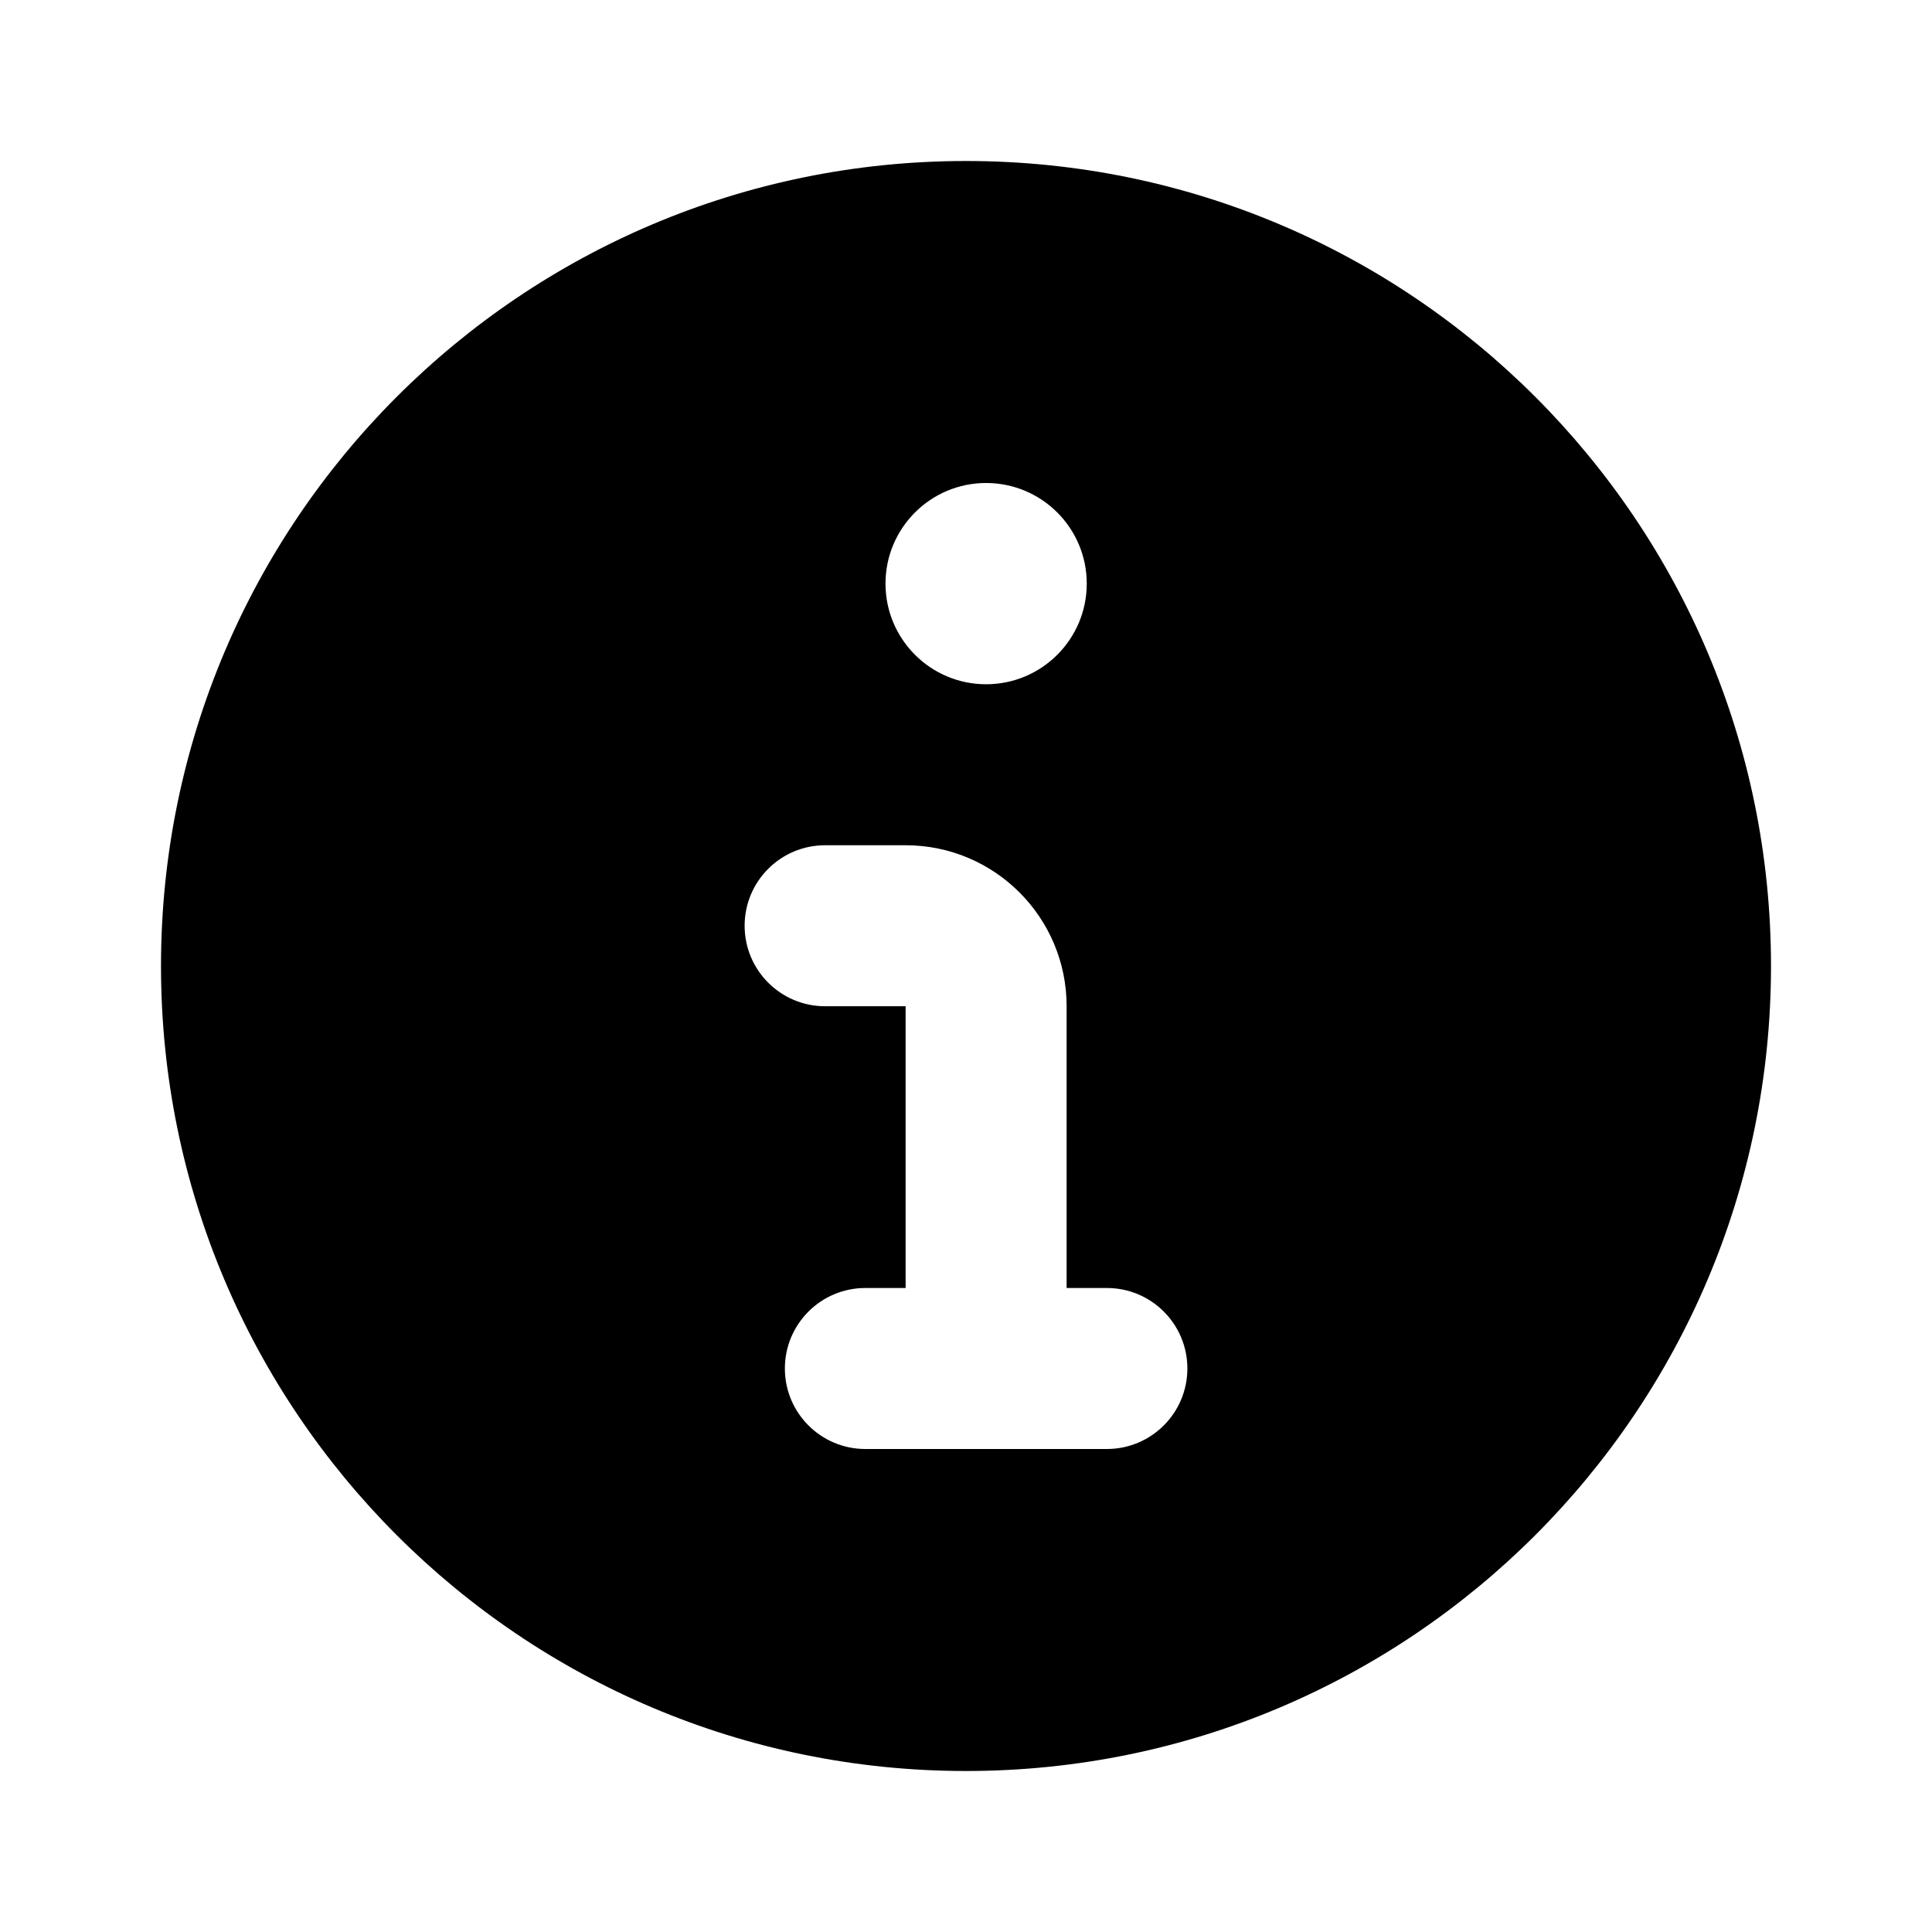
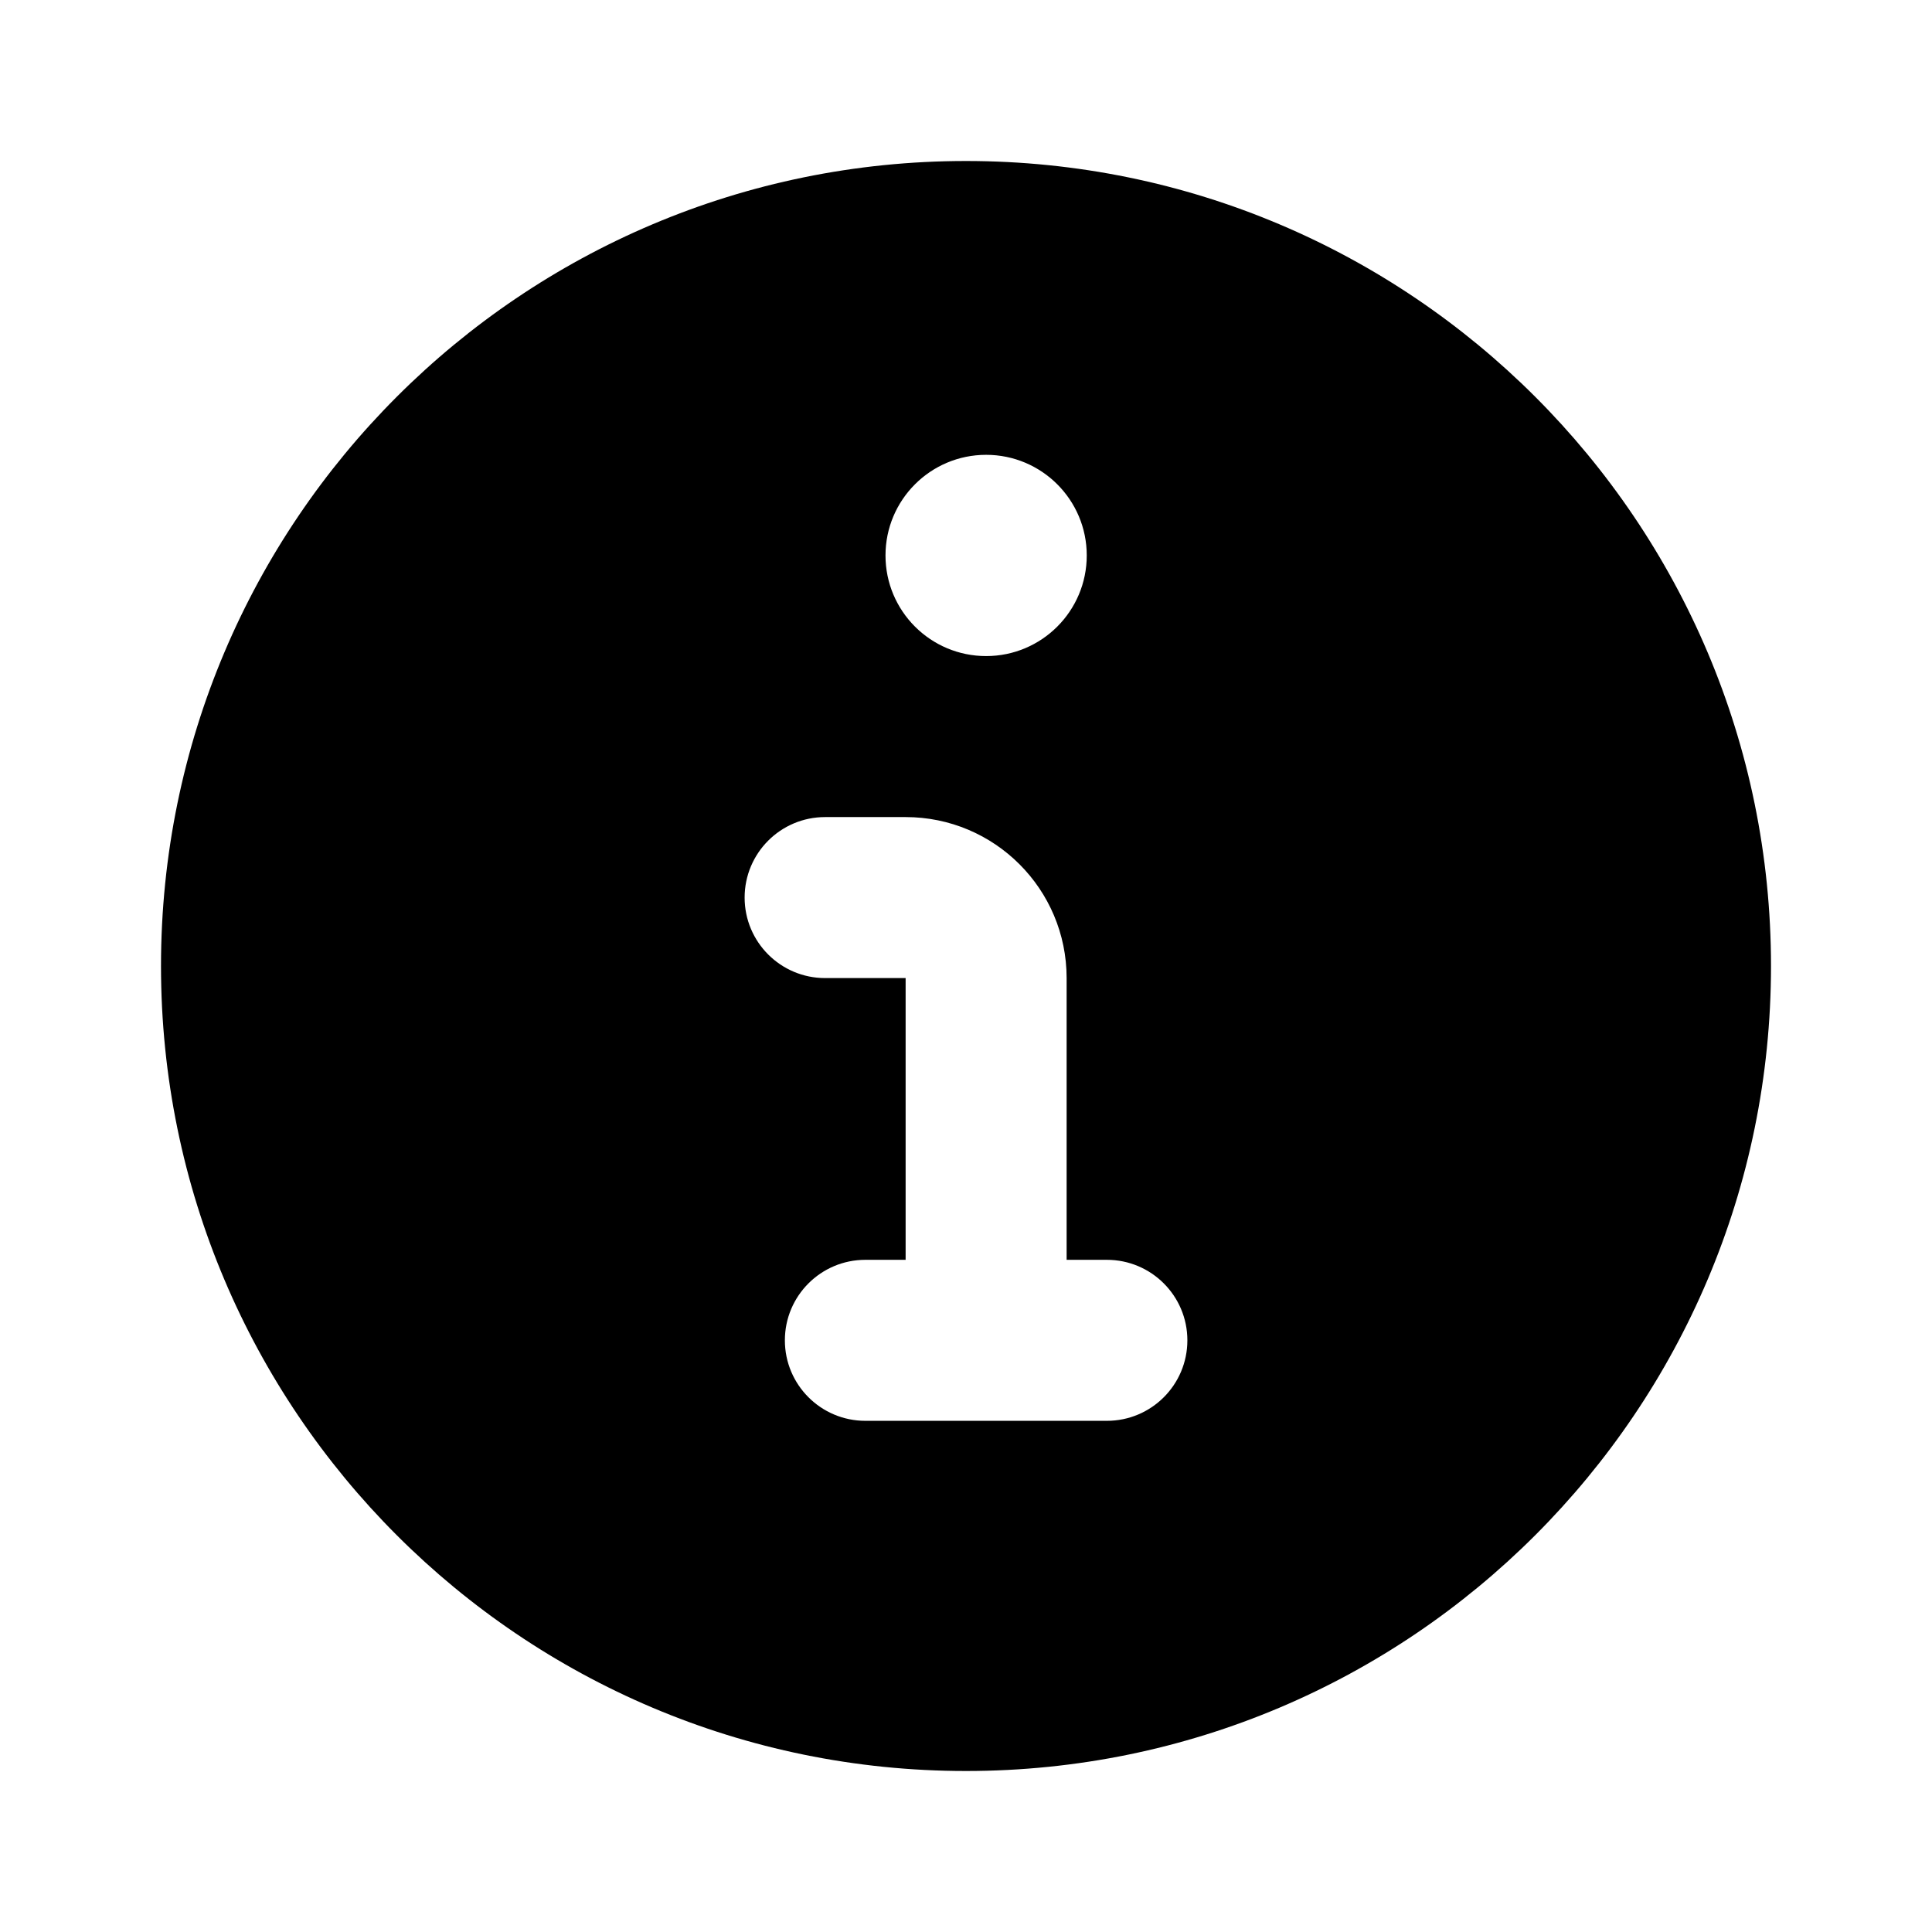
<svg xmlns="http://www.w3.org/2000/svg" viewBox="0 0 24 24" fill="none" stroke="currentColor" stroke-width="1.5" stroke-linecap="round" stroke-linejoin="round">
-   <path fill="currentColor" fill-rule="evenodd" stroke="none" d="M2 12A10 10 0 1 0 22 12A10 10 0 1 0 2 12ZM11 7.25A1.25 1.25 0 1 0 13.5 7.25A1.25 1.25 0 1 0 11 7.25ZM10.25 10.5H11.25A2 2 0 0 1 13.25 12.5V16H13.75A1 1 0 0 1 13.75 18H10.75A1 1 0 0 1 10.75 16H11.25V12.5H10.25A1 1 0 0 1 10.25 10.5Z" />
+   <path fill="currentColor" fill-rule="evenodd" stroke="none" d="M2 12A10 10 0 1 0 22 12A10 10 0 1 0 2 12ZM11 6.9A1.25 1.25 0 1 0 13.5 6.9A1.25 1.25 0 1 0 11 6.9ZM10.25 10.15H11.25A2 2 0 0 1 13.25 12.15V15.65H13.75A1 1 0 0 1 13.75 17.65H10.75A1 1 0 0 1 10.75 15.65H11.25V12.15H10.25A1 1 0 0 1 10.25 10.15Z" />
</svg>
